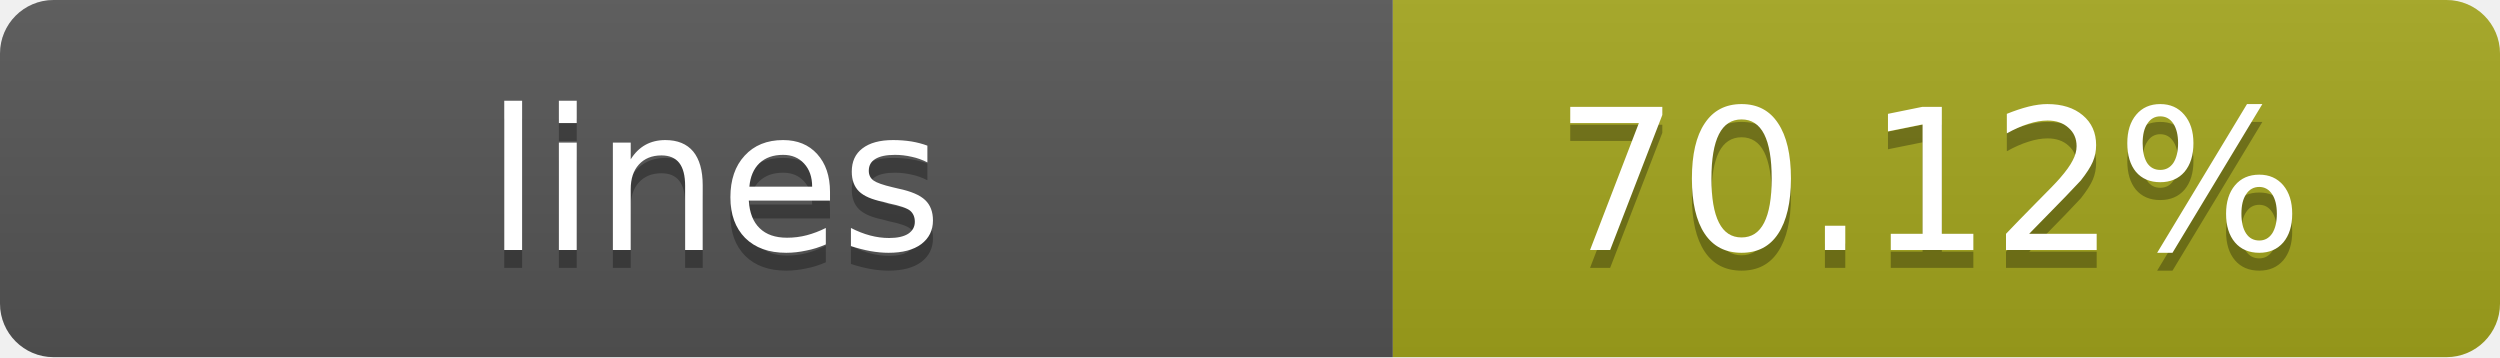
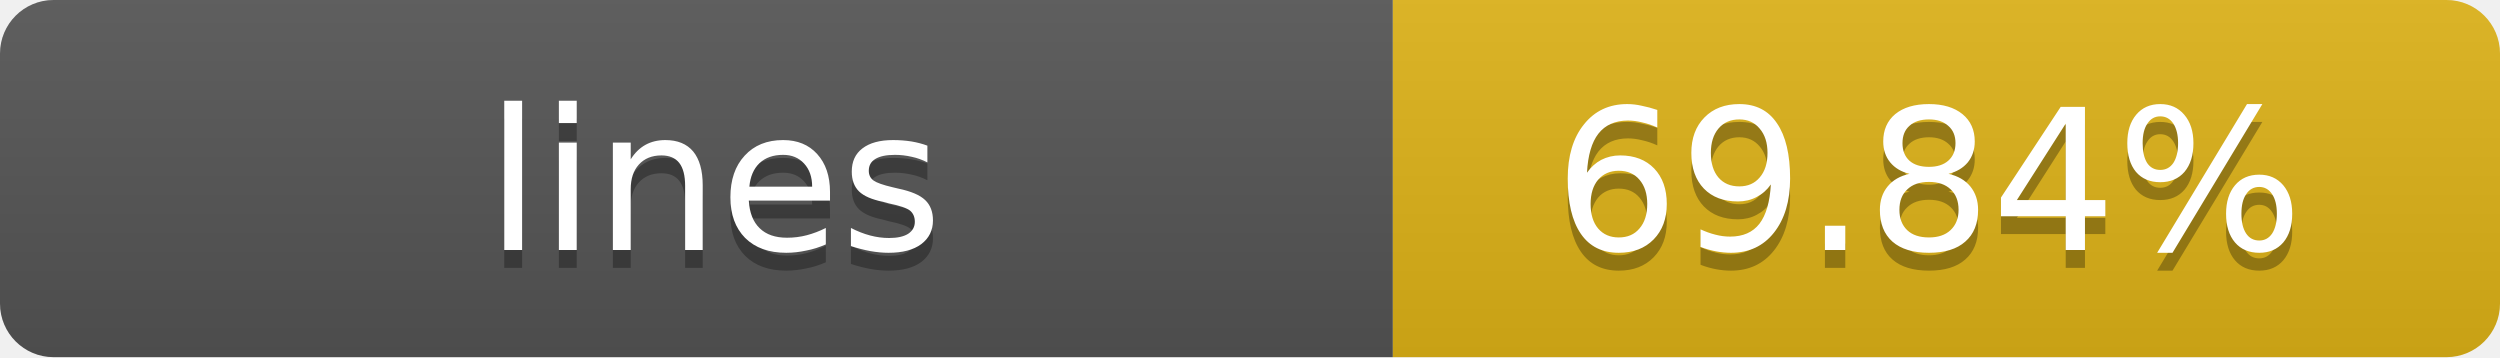
- <svg xmlns="http://www.w3.org/2000/svg" width="140" height="20" role="img" aria-label="lines: 70.12%">
+ <svg xmlns="http://www.w3.org/2000/svg" width="140" height="20" role="img" aria-label="lines: 69.84%">
  <linearGradient id="s" x2="0" y2="100%">
    <stop offset="0" stop-color="#bbb" stop-opacity=".1" />
    <stop offset="1" stop-opacity=".1" />
  </linearGradient>
  <clipPath id="r">
    <rect width="140" height="20" rx="3" fill="#fff" />
  </clipPath>
  <g clip-path="url(#r)">
    <rect width="78" height="20" fill="#555" />
-     <rect x="78" width="62" height="20" fill="#a4a61d" />
+     <rect x="78" width="62" height="20" fill="#dfb317" />
    <rect width="140" height="20" fill="url(#s)" />
  </g>
  <g fill="#fff" text-anchor="middle" font-family="Verdana,Geneva,DejaVu Sans,sans-serif" text-rendering="geometricPrecision" font-size="11">
    <text x="40" y="15" fill="#010101" fill-opacity=".3">lines</text>
    <text x="40" y="14">lines</text>
-     <text x="108" y="15" fill="#010101" fill-opacity=".3">70.12%</text>
-     <text x="108" y="14">70.12%</text>
+     <text x="108" y="15" fill="#010101" fill-opacity=".3">69.84%</text>
+     <text x="108" y="14">69.84%</text>
  </g>
</svg>
